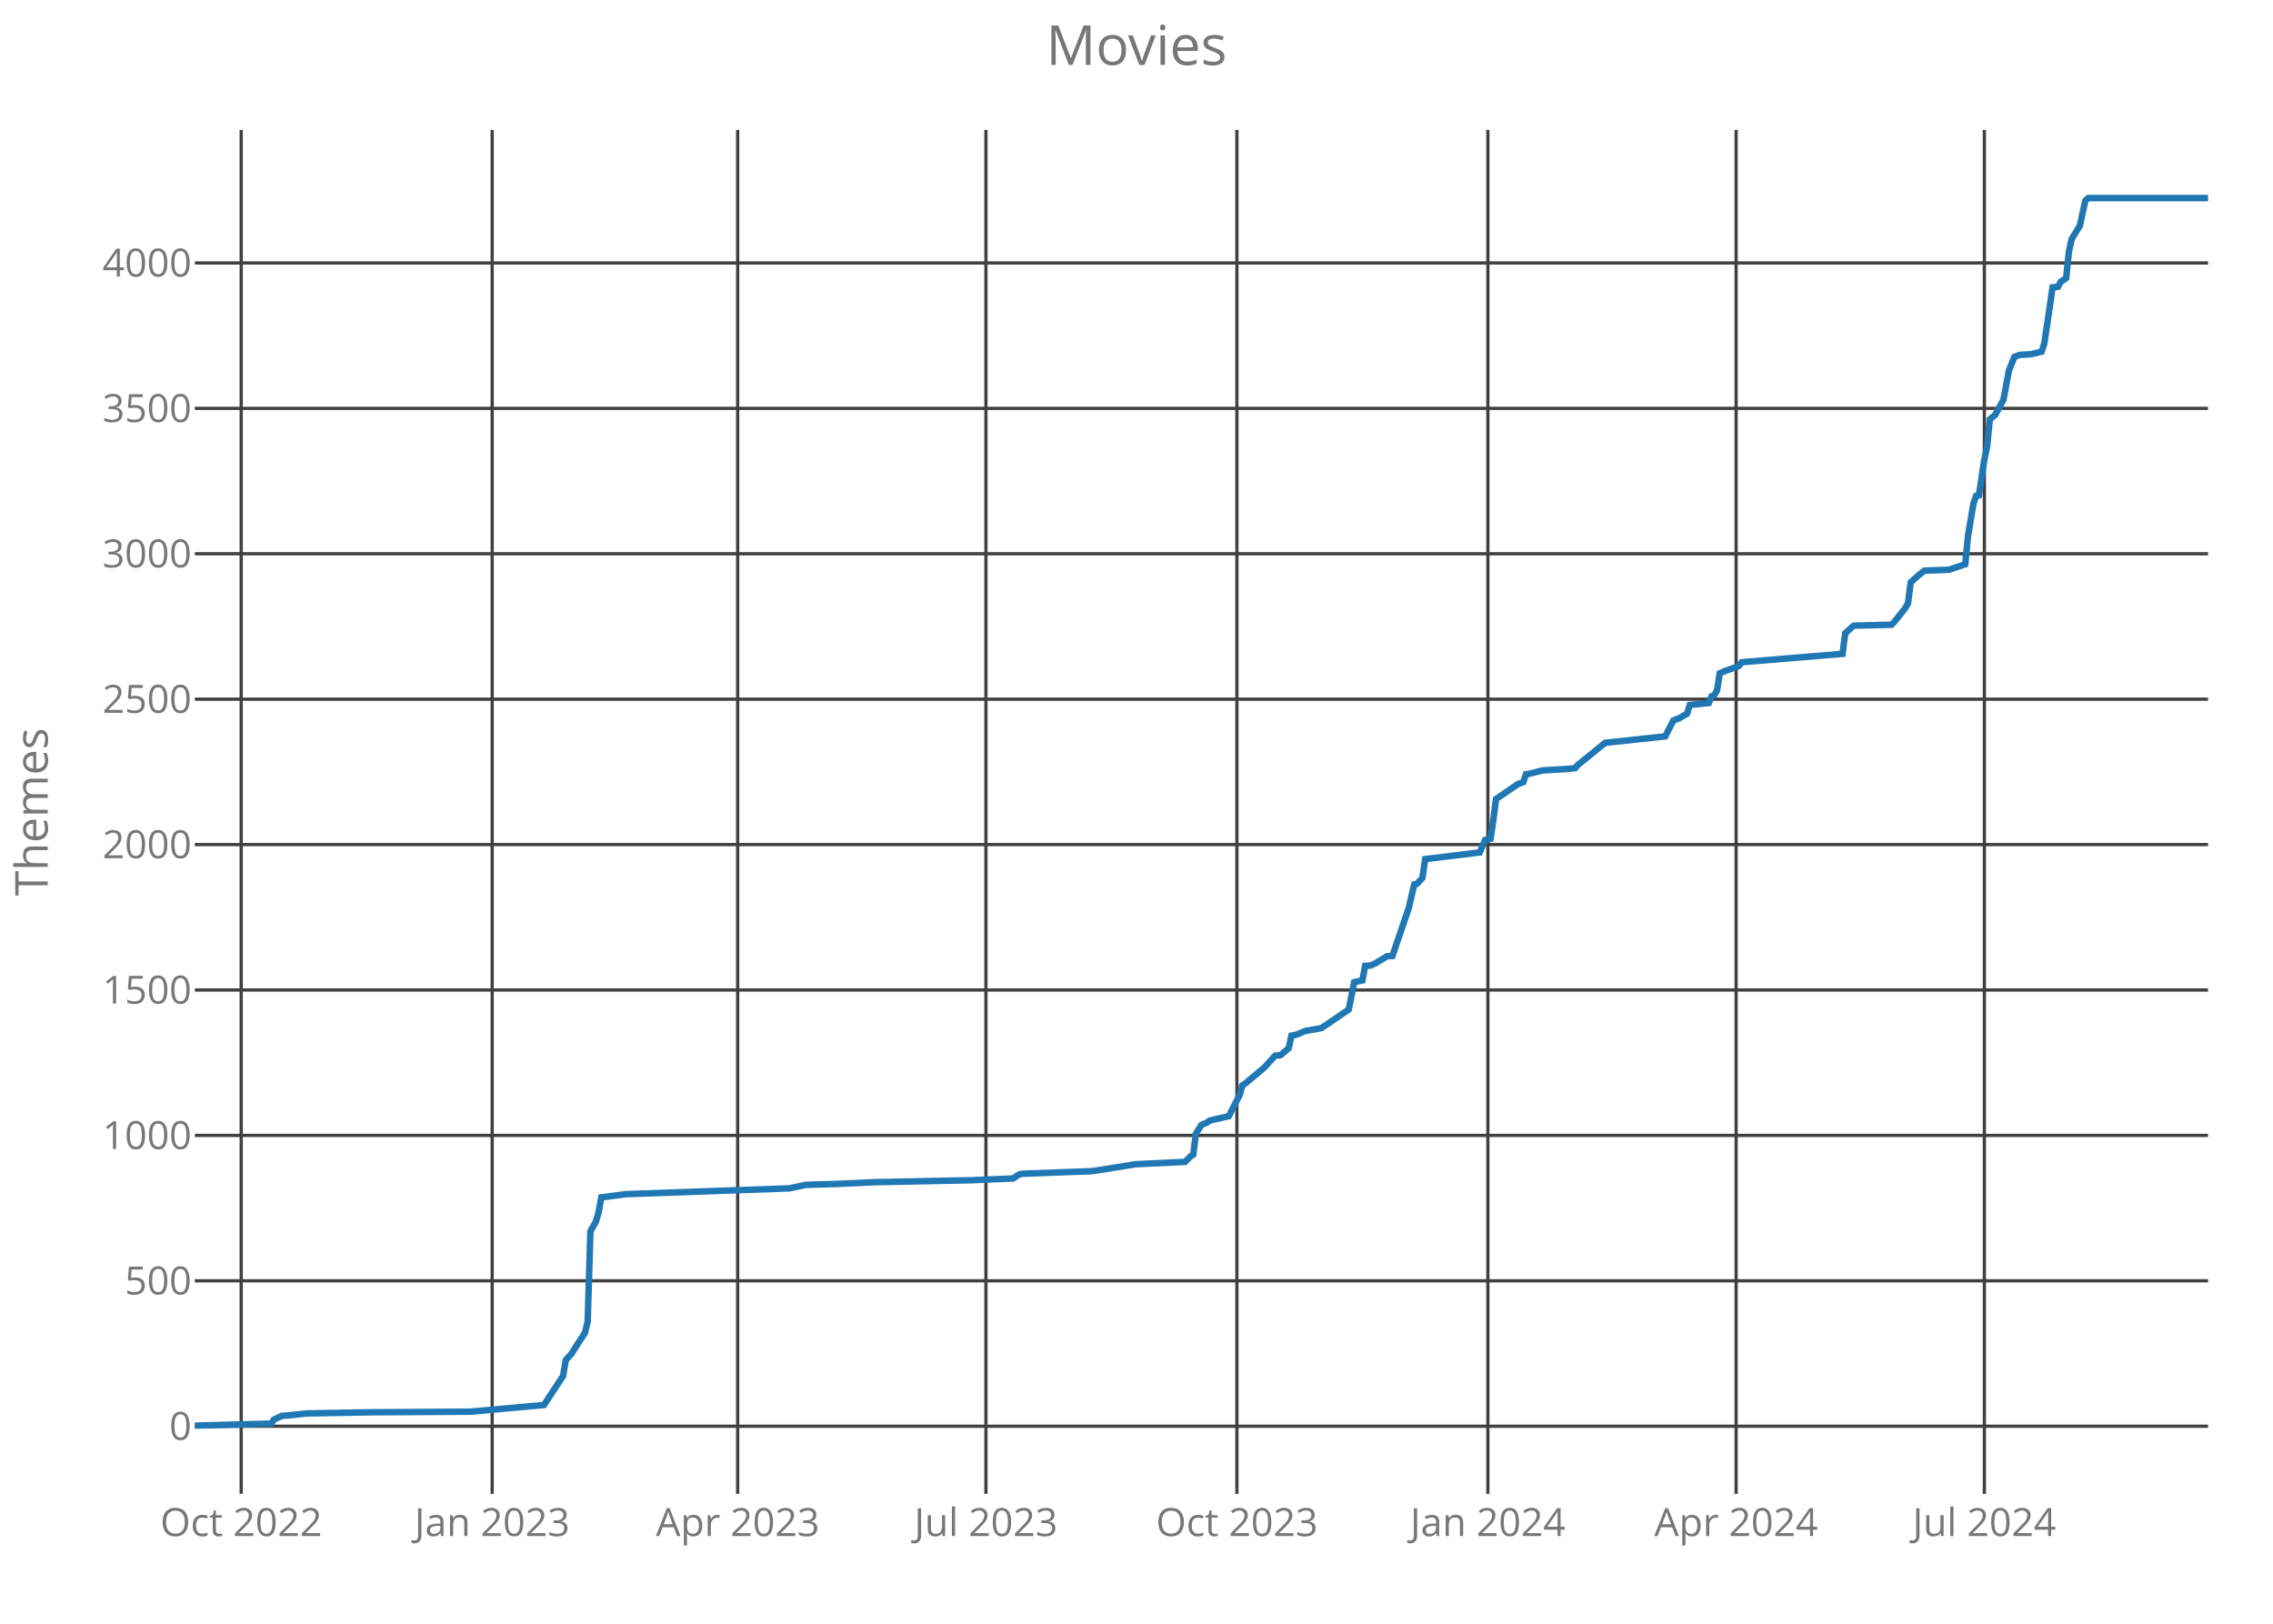
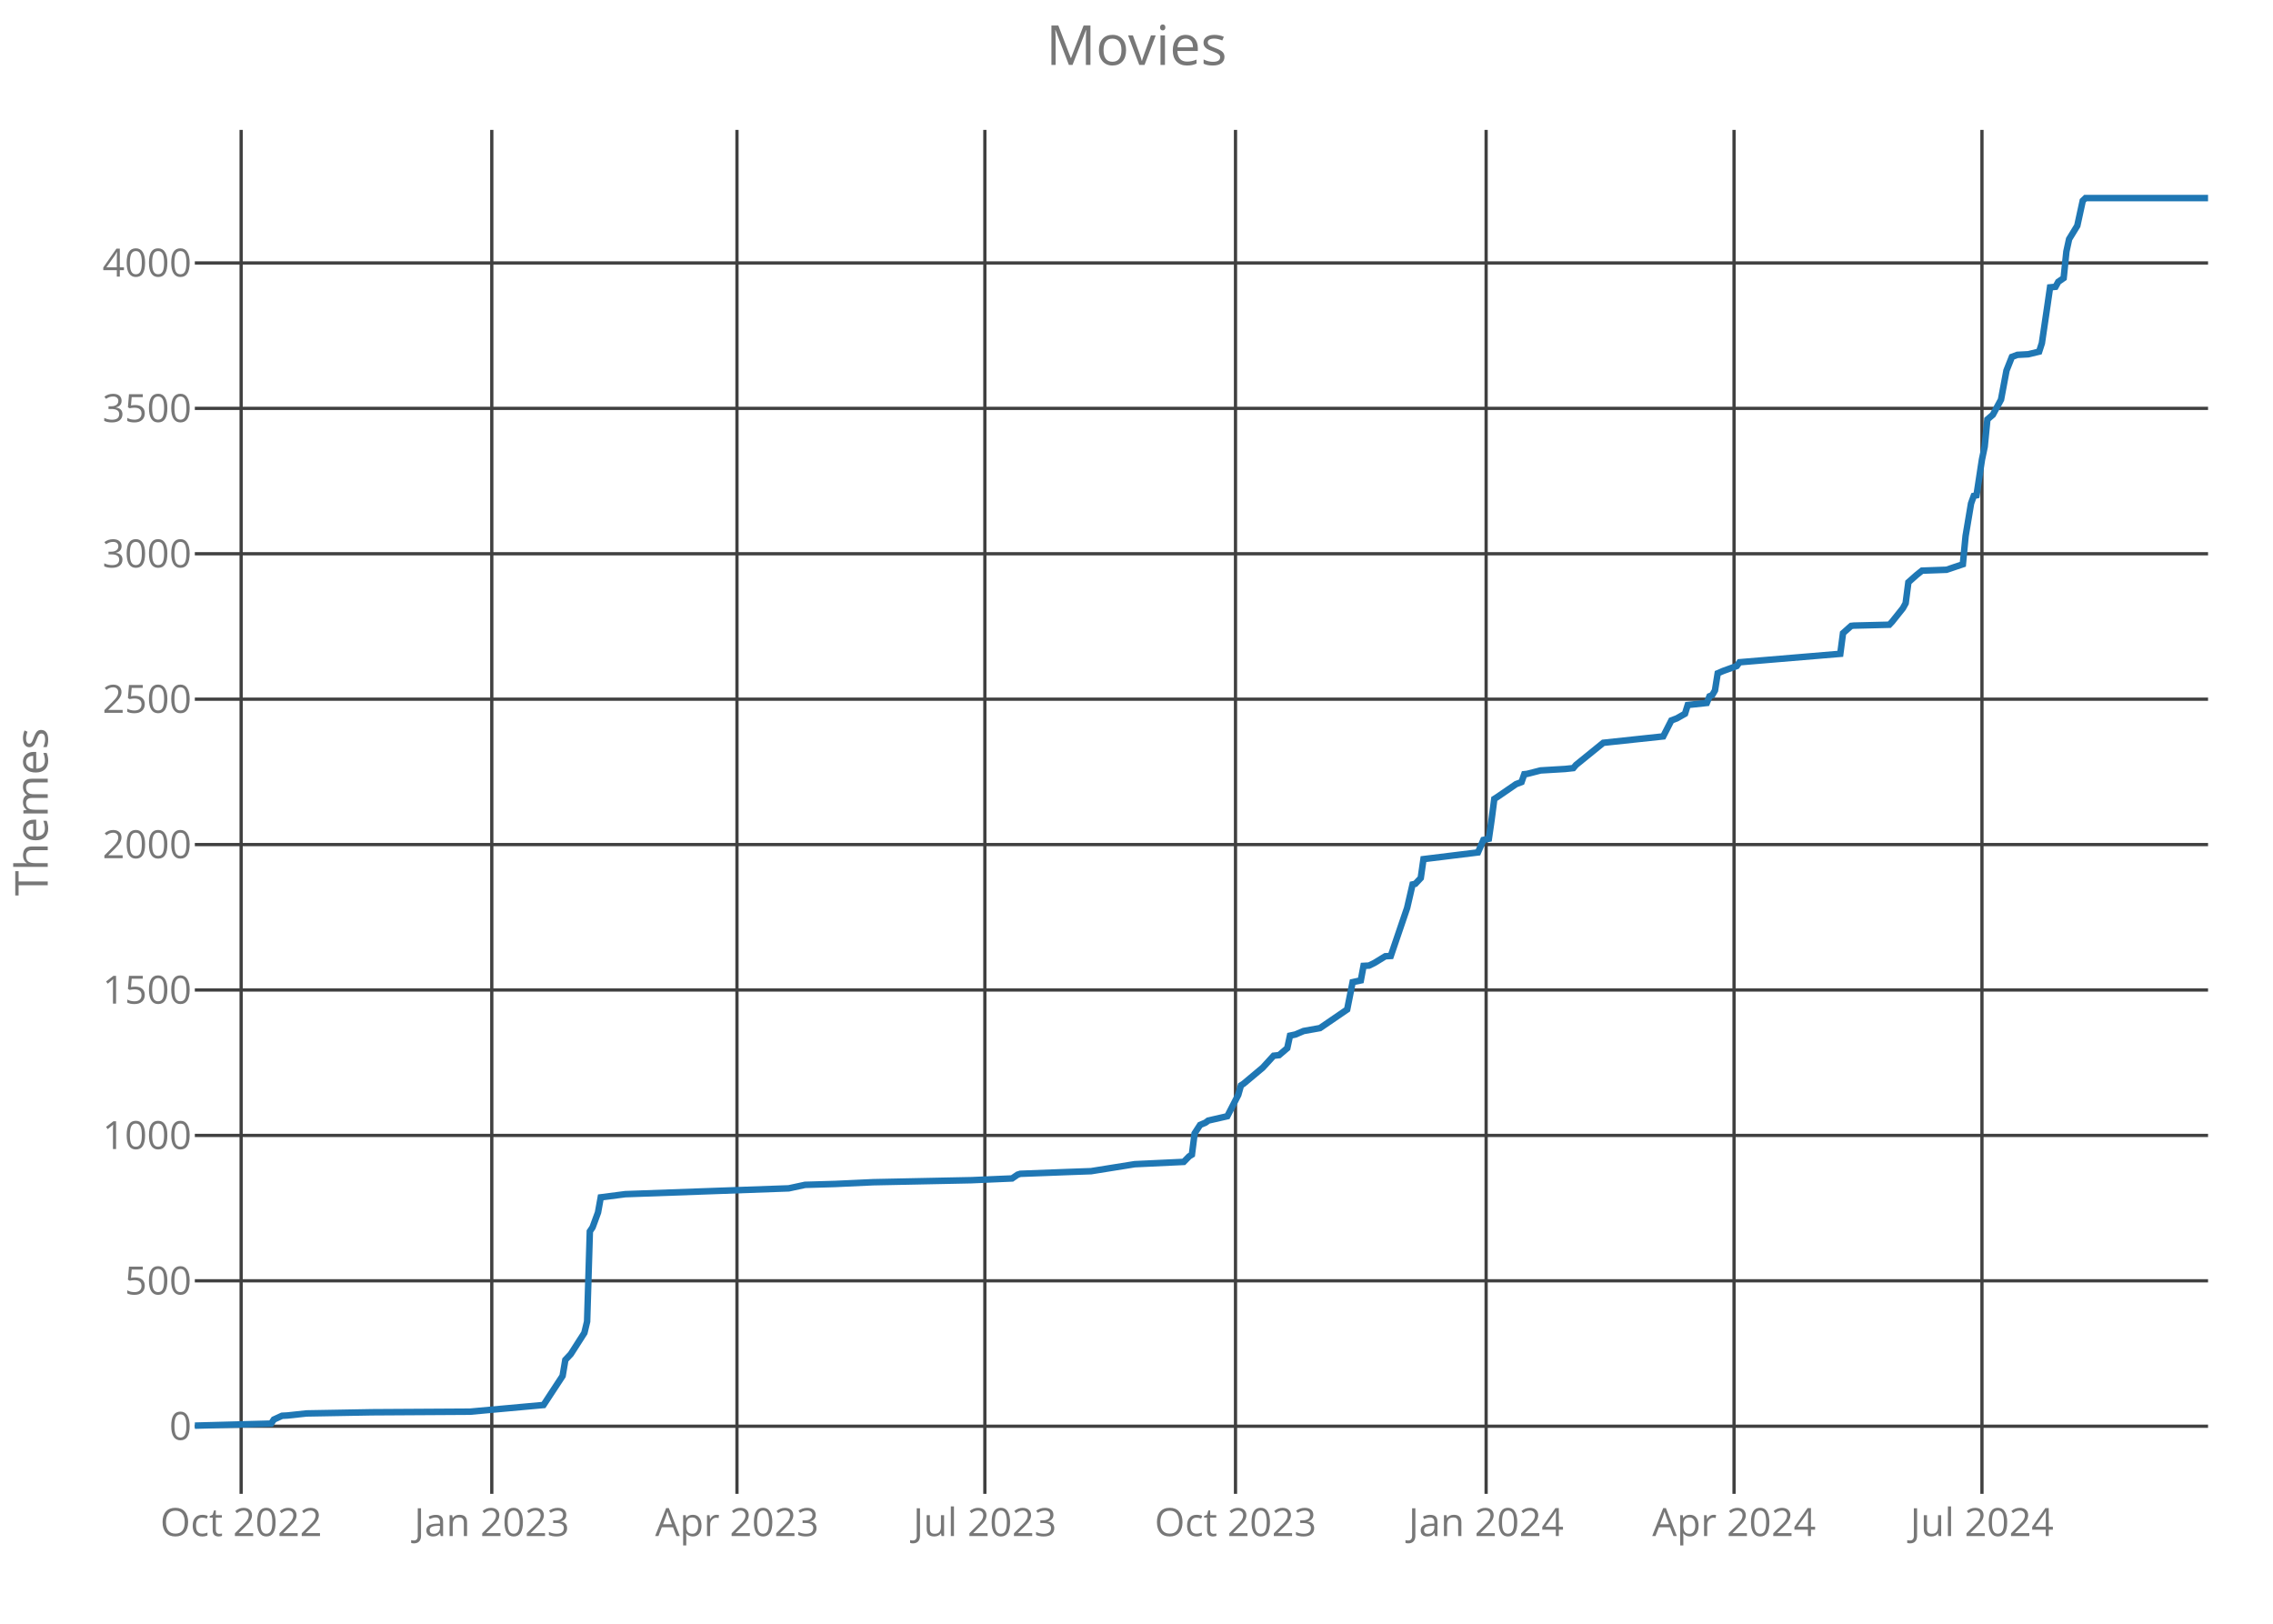
<svg xmlns="http://www.w3.org/2000/svg" class="main-svg" width="700" height="500" style="" viewBox="0 0 700 500">
  <rect x="0" y="0" width="700" height="500" style="fill: rgb(0, 0, 0); fill-opacity: 0;" />
-   <defs id="defs-da9eb2">
+   <defs id="defs-03aea4">
    <g class="clips">
-       <clipPath id="clipda9eb2xyplot" class="plotclip">
+       <clipPath id="clip03aea4xyplot" class="plotclip">
        <rect width="620" height="420" />
      </clipPath>
-       <clipPath class="axesclip" id="clipda9eb2x">
+       <clipPath class="axesclip" id="clip03aea4x">
        <rect x="60" y="0" width="620" height="500" />
      </clipPath>
-       <clipPath class="axesclip" id="clipda9eb2y">
+       <clipPath class="axesclip" id="clip03aea4y">
        <rect x="0" y="40" width="700" height="420" />
      </clipPath>
-       <clipPath class="axesclip" id="clipda9eb2xy">
+       <clipPath class="axesclip" id="clip03aea4xy">
        <rect x="60" y="40" width="620" height="420" />
      </clipPath>
    </g>
    <g class="gradients" />
  </defs>
  <g class="bglayer">
    <rect class="bg" x="60" y="40" width="620" height="420" style="fill: rgb(0, 0, 0); fill-opacity: 0; stroke-width: 0;" />
  </g>
  <g class="layer-below">
    <g class="imagelayer" />
    <g class="shapelayer" />
  </g>
  <g class="cartesianlayer">
    <g class="subplot xy">
      <g class="layer-subplot">
        <g class="shapelayer" />
        <g class="imagelayer" />
      </g>
      <g class="gridlayer">
        <g class="x">
-           <path class="xgrid crisp" transform="translate(74.28,0)" d="M0,40v420" style="stroke: rgb(64, 64, 64); stroke-opacity: 1; stroke-width: 1px;" />
-           <path class="xgrid crisp" transform="translate(151.57,0)" d="M0,40v420" style="stroke: rgb(64, 64, 64); stroke-opacity: 1; stroke-width: 1px;" />
-           <path class="xgrid crisp" transform="translate(227.18,0)" d="M0,40v420" style="stroke: rgb(64, 64, 64); stroke-opacity: 1; stroke-width: 1px;" />
-           <path class="xgrid crisp" transform="translate(303.63,0)" d="M0,40v420" style="stroke: rgb(64, 64, 64); stroke-opacity: 1; stroke-width: 1px;" />
-           <path class="xgrid crisp" transform="translate(380.92,0)" d="M0,40v420" style="stroke: rgb(64, 64, 64); stroke-opacity: 1; stroke-width: 1px;" />
-           <path class="xgrid crisp" transform="translate(458.21,0)" d="M0,40v420" style="stroke: rgb(64, 64, 64); stroke-opacity: 1; stroke-width: 1px;" />
-           <path class="xgrid crisp" transform="translate(534.66,0)" d="M0,40v420" style="stroke: rgb(64, 64, 64); stroke-opacity: 1; stroke-width: 1px;" />
-           <path class="xgrid crisp" transform="translate(611.11,0)" d="M0,40v420" style="stroke: rgb(64, 64, 64); stroke-opacity: 1; stroke-width: 1px;" />
+           <path class="xgrid crisp" transform="translate(74.26,0)" d="M0,40v420" style="stroke: rgb(64, 64, 64); stroke-opacity: 1; stroke-width: 1px;" />
+           <path class="xgrid crisp" transform="translate(151.45,0)" d="M0,40v420" style="stroke: rgb(64, 64, 64); stroke-opacity: 1; stroke-width: 1px;" />
+           <path class="xgrid crisp" transform="translate(226.96,0)" d="M0,40v420" style="stroke: rgb(64, 64, 64); stroke-opacity: 1; stroke-width: 1px;" />
+           <path class="xgrid crisp" transform="translate(303.3,0)" d="M0,40v420" style="stroke: rgb(64, 64, 64); stroke-opacity: 1; stroke-width: 1px;" />
+           <path class="xgrid crisp" transform="translate(380.49,0)" d="M0,40v420" style="stroke: rgb(64, 64, 64); stroke-opacity: 1; stroke-width: 1px;" />
+           <path class="xgrid crisp" transform="translate(457.67,0)" d="M0,40v420" style="stroke: rgb(64, 64, 64); stroke-opacity: 1; stroke-width: 1px;" />
+           <path class="xgrid crisp" transform="translate(534.02,0)" d="M0,40v420" style="stroke: rgb(64, 64, 64); stroke-opacity: 1; stroke-width: 1px;" />
+           <path class="xgrid crisp" transform="translate(610.37,0)" d="M0,40v420" style="stroke: rgb(64, 64, 64); stroke-opacity: 1; stroke-width: 1px;" />
        </g>
        <g class="y">
          <path class="ygrid crisp" transform="translate(0,439.18)" d="M60,0h620" style="stroke: rgb(64, 64, 64); stroke-opacity: 1; stroke-width: 1px;" />
          <path class="ygrid crisp" transform="translate(0,394.4)" d="M60,0h620" style="stroke: rgb(64, 64, 64); stroke-opacity: 1; stroke-width: 1px;" />
          <path class="ygrid crisp" transform="translate(0,349.63)" d="M60,0h620" style="stroke: rgb(64, 64, 64); stroke-opacity: 1; stroke-width: 1px;" />
          <path class="ygrid crisp" transform="translate(0,304.85)" d="M60,0h620" style="stroke: rgb(64, 64, 64); stroke-opacity: 1; stroke-width: 1px;" />
          <path class="ygrid crisp" transform="translate(0,260.07)" d="M60,0h620" style="stroke: rgb(64, 64, 64); stroke-opacity: 1; stroke-width: 1px;" />
          <path class="ygrid crisp" transform="translate(0,215.3)" d="M60,0h620" style="stroke: rgb(64, 64, 64); stroke-opacity: 1; stroke-width: 1px;" />
          <path class="ygrid crisp" transform="translate(0,170.52)" d="M60,0h620" style="stroke: rgb(64, 64, 64); stroke-opacity: 1; stroke-width: 1px;" />
          <path class="ygrid crisp" transform="translate(0,125.75)" d="M60,0h620" style="stroke: rgb(64, 64, 64); stroke-opacity: 1; stroke-width: 1px;" />
          <path class="ygrid crisp" transform="translate(0,80.97)" d="M60,0h620" style="stroke: rgb(64, 64, 64); stroke-opacity: 1; stroke-width: 1px;" />
        </g>
      </g>
      <g class="zerolinelayer" />
      <path class="xlines-below crisp" d="M0,0" style="fill: none;" />
      <path class="ylines-below crisp" d="M0,0" style="fill: none;" />
      <g class="overlines-below" />
      <g class="xaxislayer-below">
        <g class="xtick">
-           <text text-anchor="middle" x="0" y="473" transform="translate(74.28,0)" style="font-family: 'Open Sans'; font-size: 12px; fill: rgb(119, 119, 119); fill-opacity: 1; white-space: pre;">Oct 2022</text>
+           <text text-anchor="middle" x="0" y="473" transform="translate(74.26,0)" style="font-family: 'Open Sans'; font-size: 12px; fill: rgb(119, 119, 119); fill-opacity: 1; white-space: pre;">Oct 2022</text>
        </g>
        <g class="xtick">
-           <text text-anchor="middle" x="0" y="473" transform="translate(151.57,0)" style="font-family: 'Open Sans'; font-size: 12px; fill: rgb(119, 119, 119); fill-opacity: 1; white-space: pre;">Jan 2023</text>
+           <text text-anchor="middle" x="0" y="473" transform="translate(151.45,0)" style="font-family: 'Open Sans'; font-size: 12px; fill: rgb(119, 119, 119); fill-opacity: 1; white-space: pre;">Jan 2023</text>
        </g>
        <g class="xtick">
-           <text text-anchor="middle" x="0" y="473" transform="translate(227.18,0)" style="font-family: 'Open Sans'; font-size: 12px; fill: rgb(119, 119, 119); fill-opacity: 1; white-space: pre;">Apr 2023</text>
+           <text text-anchor="middle" x="0" y="473" transform="translate(226.96,0)" style="font-family: 'Open Sans'; font-size: 12px; fill: rgb(119, 119, 119); fill-opacity: 1; white-space: pre;">Apr 2023</text>
        </g>
        <g class="xtick">
-           <text text-anchor="middle" x="0" y="473" transform="translate(303.63,0)" style="font-family: 'Open Sans'; font-size: 12px; fill: rgb(119, 119, 119); fill-opacity: 1; white-space: pre;">Jul 2023</text>
+           <text text-anchor="middle" x="0" y="473" transform="translate(303.3,0)" style="font-family: 'Open Sans'; font-size: 12px; fill: rgb(119, 119, 119); fill-opacity: 1; white-space: pre;">Jul 2023</text>
        </g>
        <g class="xtick">
-           <text text-anchor="middle" x="0" y="473" transform="translate(380.92,0)" style="font-family: 'Open Sans'; font-size: 12px; fill: rgb(119, 119, 119); fill-opacity: 1; white-space: pre;">Oct 2023</text>
+           <text text-anchor="middle" x="0" y="473" transform="translate(380.49,0)" style="font-family: 'Open Sans'; font-size: 12px; fill: rgb(119, 119, 119); fill-opacity: 1; white-space: pre;">Oct 2023</text>
        </g>
        <g class="xtick">
-           <text text-anchor="middle" x="0" y="473" transform="translate(458.21,0)" style="font-family: 'Open Sans'; font-size: 12px; fill: rgb(119, 119, 119); fill-opacity: 1; white-space: pre;">Jan 2024</text>
+           <text text-anchor="middle" x="0" y="473" transform="translate(457.67,0)" style="font-family: 'Open Sans'; font-size: 12px; fill: rgb(119, 119, 119); fill-opacity: 1; white-space: pre;">Jan 2024</text>
        </g>
        <g class="xtick">
-           <text text-anchor="middle" x="0" y="473" transform="translate(534.66,0)" style="font-family: 'Open Sans'; font-size: 12px; fill: rgb(119, 119, 119); fill-opacity: 1; white-space: pre;">Apr 2024</text>
+           <text text-anchor="middle" x="0" y="473" transform="translate(534.02,0)" style="font-family: 'Open Sans'; font-size: 12px; fill: rgb(119, 119, 119); fill-opacity: 1; white-space: pre;">Apr 2024</text>
        </g>
        <g class="xtick">
-           <text text-anchor="middle" x="0" y="473" transform="translate(611.11,0)" style="font-family: 'Open Sans'; font-size: 12px; fill: rgb(119, 119, 119); fill-opacity: 1; white-space: pre;">Jul 2024</text>
+           <text text-anchor="middle" x="0" y="473" transform="translate(610.37,0)" style="font-family: 'Open Sans'; font-size: 12px; fill: rgb(119, 119, 119); fill-opacity: 1; white-space: pre;">Jul 2024</text>
        </g>
      </g>
      <g class="yaxislayer-below">
        <g class="ytick">
          <text text-anchor="end" x="59" y="4.2" transform="translate(0,439.18)" style="font-family: 'Open Sans'; font-size: 12px; fill: rgb(119, 119, 119); fill-opacity: 1; white-space: pre;">0</text>
        </g>
        <g class="ytick">
          <text text-anchor="end" x="59" y="4.2" transform="translate(0,394.4)" style="font-family: 'Open Sans'; font-size: 12px; fill: rgb(119, 119, 119); fill-opacity: 1; white-space: pre;">500</text>
        </g>
        <g class="ytick">
          <text text-anchor="end" x="59" y="4.2" transform="translate(0,349.63)" style="font-family: 'Open Sans'; font-size: 12px; fill: rgb(119, 119, 119); fill-opacity: 1; white-space: pre;">1000</text>
        </g>
        <g class="ytick">
          <text text-anchor="end" x="59" y="4.2" transform="translate(0,304.85)" style="font-family: 'Open Sans'; font-size: 12px; fill: rgb(119, 119, 119); fill-opacity: 1; white-space: pre;">1500</text>
        </g>
        <g class="ytick">
          <text text-anchor="end" x="59" y="4.2" transform="translate(0,260.07)" style="font-family: 'Open Sans'; font-size: 12px; fill: rgb(119, 119, 119); fill-opacity: 1; white-space: pre;">2000</text>
        </g>
        <g class="ytick">
          <text text-anchor="end" x="59" y="4.2" transform="translate(0,215.3)" style="font-family: 'Open Sans'; font-size: 12px; fill: rgb(119, 119, 119); fill-opacity: 1; white-space: pre;">2500</text>
        </g>
        <g class="ytick">
          <text text-anchor="end" x="59" y="4.2" transform="translate(0,170.52)" style="font-family: 'Open Sans'; font-size: 12px; fill: rgb(119, 119, 119); fill-opacity: 1; white-space: pre;">3000</text>
        </g>
        <g class="ytick">
          <text text-anchor="end" x="59" y="4.2" transform="translate(0,125.75)" style="font-family: 'Open Sans'; font-size: 12px; fill: rgb(119, 119, 119); fill-opacity: 1; white-space: pre;">3500</text>
        </g>
        <g class="ytick">
          <text text-anchor="end" x="59" y="4.2" transform="translate(0,80.97)" style="font-family: 'Open Sans'; font-size: 12px; fill: rgb(119, 119, 119); fill-opacity: 1; white-space: pre;">4000</text>
        </g>
      </g>
      <g class="overaxes-below" />
-       <g class="plot" transform="translate(60,40)" clip-path="url('#clipda9eb2xyplot')">
+       <g class="plot" transform="translate(60,40)" clip-path="url('#clip03aea4xyplot')">
        <g class="scatterlayer mlayer">
-           <g class="trace scatter trace887533" style="stroke-miterlimit: 2; opacity: 1;">
+           <g class="trace scatter tracee73861" style="stroke-miterlimit: 2; opacity: 1;">
            <g class="fills" />
            <g class="errorbars" />
            <g class="lines">
-               <path class="js-line" d="M0,399L23.52,398.37L24.36,397.12L26.88,395.96L28.56,395.87L34.44,395.24L54.61,394.88L84.85,394.7L107.53,392.64L110.05,388.79L113.41,383.69L114.25,378.76L115.93,376.97L117.62,374.28L120.14,370.43L120.98,366.94L121.82,339.18L123.5,336.22L124.34,333.36L125.18,328.7L126.02,328.61L132.74,327.72L183.14,325.93L188.18,324.85L197.43,324.58L209.19,324.04L239.43,323.42L252.03,322.88L253.71,321.72L254.55,321.45L268.83,320.91L276.4,320.64L289.84,318.49L304.96,317.78L306.64,316.07L307.48,315.54L308.32,309L310,306.4L311.68,305.69L312.52,305.06L318.4,303.72L321.76,297.18L322.6,294.22L323.44,293.69L329.32,288.76L332.68,285.09L334.36,284.91L336.88,282.76L337.72,278.91L339.4,278.55L341.92,277.48L346.96,276.58L355.37,270.85L357.05,262.43L359.57,261.9L360.41,257.42L362.09,257.33L363.77,256.52L367.13,254.46L368.81,254.37L373.85,239.6L375.53,232.34L376.37,232.16L378.05,230.37L378.89,224.55L395.69,222.49L397.37,218.64L399.05,218.28L399.89,212.46L400.73,206.01L401.57,205.48L407.45,201.45L409.13,200.82L409.97,198.4L410.81,198.31L415.01,197.24L422.57,196.79L425.09,196.52L425.93,195.54L434.34,188.73L452.82,186.76L455.34,181.84L457.02,181.21L459.54,179.78L460.38,177.09L466.26,176.46L467.1,174.4L467.94,174.04L468.78,172.61L469.62,167.33L471.3,166.61L475.5,165.09L476.34,163.93L507.43,161.33L508.27,154.97L510.79,152.73L511.63,152.64L522.55,152.37L523.39,151.48L526.75,147.27L527.59,145.75L528.43,139.3L530.95,137.06L532.63,135.72L540.19,135.45L545.23,133.75L546.07,125.06L547.75,115.03L548.59,112.7L549.43,112.52L551.11,101.51L551.95,97.57L552.79,89.15L554.47,87.72L556.99,83.06L558.67,74.1L560.35,69.9L562.03,69.27L565.39,69.09L568.75,68.28L569.59,65.69L571.27,54.31L572.11,48.49L573.79,48.31L574.63,46.79L576.31,45.63L577.15,37.48L577.99,33.63L580.51,29.51L582.2,21.81L583.04,21L620,21" style="vector-effect: non-scaling-stroke; fill: none; stroke: rgb(31, 119, 180); stroke-opacity: 1; stroke-width: 2px; opacity: 1;" />
+               <path class="js-line" d="M0,399L23.49,398.37L24.33,397.12L26.85,395.96L28.53,395.87L34.4,395.24L54.53,394.88L84.74,394.7L107.39,392.64L109.91,388.79L113.26,383.69L114.1,378.76L115.78,376.97L119.97,370.43L120.81,366.94L121.65,339.18L122.49,337.93L124.17,333.36L125.01,328.7L132.56,327.72L182.9,325.93L187.93,324.85L197.16,324.58L208.9,324.04L239.11,323.42L251.69,322.88L253.37,321.72L254.21,321.45L268.47,320.91L276.02,320.64L289.45,318.49L304.55,317.78L306.22,316.07L307.06,315.54L307.9,309L309.58,306.4L311.26,305.69L312.1,305.06L317.97,303.72L321.33,297.18L322.17,294.22L323,293.69L328.88,288.76L332.23,285.09L333.91,284.91L336.43,282.76L337.27,278.91L338.94,278.55L341.46,277.48L346.5,276.58L354.88,270.85L356.56,262.43L359.08,261.9L359.92,257.42L361.6,257.33L363.27,256.52L366.63,254.46L368.31,254.37L373.34,239.6L375.02,232.34L375.86,232.16L377.54,230.37L378.38,224.55L395.16,222.49L396.83,218.64L398.51,218.28L399.35,212.46L400.19,206.01L401.03,205.48L406.9,201.45L408.58,200.82L409.42,198.4L410.26,198.31L414.45,197.24L422,196.79L424.52,196.52L425.36,195.54L433.75,188.73L452.21,186.76L454.72,181.84L456.4,181.21L458.92,179.78L459.76,177.09L465.63,176.46L466.47,174.4L467.31,174.04L468.15,172.61L468.99,167.33L470.66,166.61L474.86,165.09L475.7,163.93L506.74,161.33L507.58,154.97L510.09,152.73L510.93,152.64L521.84,152.37L522.68,151.48L526.04,147.27L526.87,145.75L527.71,139.3L530.23,137.06L531.91,135.72L539.46,135.45L544.49,133.75L545.33,125.06L547.01,115.03L547.85,112.7L548.69,112.52L550.37,101.51L551.2,97.57L552.04,89.15L553.72,87.72L556.24,83.06L557.92,74.1L559.59,69.9L561.27,69.27L564.63,69.09L567.98,68.28L568.82,65.69L570.5,54.31L571.34,48.49L573.02,48.31L573.86,46.79L575.53,45.63L576.37,37.48L577.21,33.63L579.73,29.51L581.41,21.81L582.25,21L620,21" style="vector-effect: non-scaling-stroke; fill: none; stroke: rgb(31, 119, 180); stroke-opacity: 1; stroke-width: 2px; opacity: 1;" />
            </g>
            <g class="points" />
            <g class="text" />
          </g>
        </g>
      </g>
      <g class="overplot" />
      <path class="xlines-above" />
      <path class="ylines-above" />
      <g class="overlines-above" />
      <g class="xaxislayer-above" />
      <g class="yaxislayer-above" />
      <g class="overaxes-above" />
    </g>
  </g>
  <g class="polarlayer" />
  <g class="ternarylayer" />
  <g class="geolayer" />
  <g class="funnelarealayer" />
  <g class="pielayer" />
  <g class="treemaplayer" />
  <g class="sunburstlayer" />
  <g class="glimages" />
-   <defs id="topdefs-da9eb2">
+   <defs id="topdefs-03aea4">
    <g class="clips" />
  </defs>
  <g class="layer-above">
    <g class="imagelayer" />
    <g class="shapelayer" />
  </g>
  <g class="infolayer">
    <g class="g-gtitle">
      <text class="gtitle" x="350" y="20" text-anchor="middle" dy="0em" style="font-family: 'Open Sans'; font-size: 17px; fill: rgb(119, 119, 119); opacity: 1; font-weight: normal; white-space: pre;">Movies</text>
    </g>
    <g class="g-xtitle" />
    <g class="g-ytitle">
      <text class="ytitle" transform="rotate(-90,14.7,250)" x="14.7" y="250" text-anchor="middle" style="font-family: 'Open Sans'; font-size: 14px; fill: rgb(119, 119, 119); opacity: 1; font-weight: normal; white-space: pre;">Themes</text>
    </g>
  </g>
</svg>
